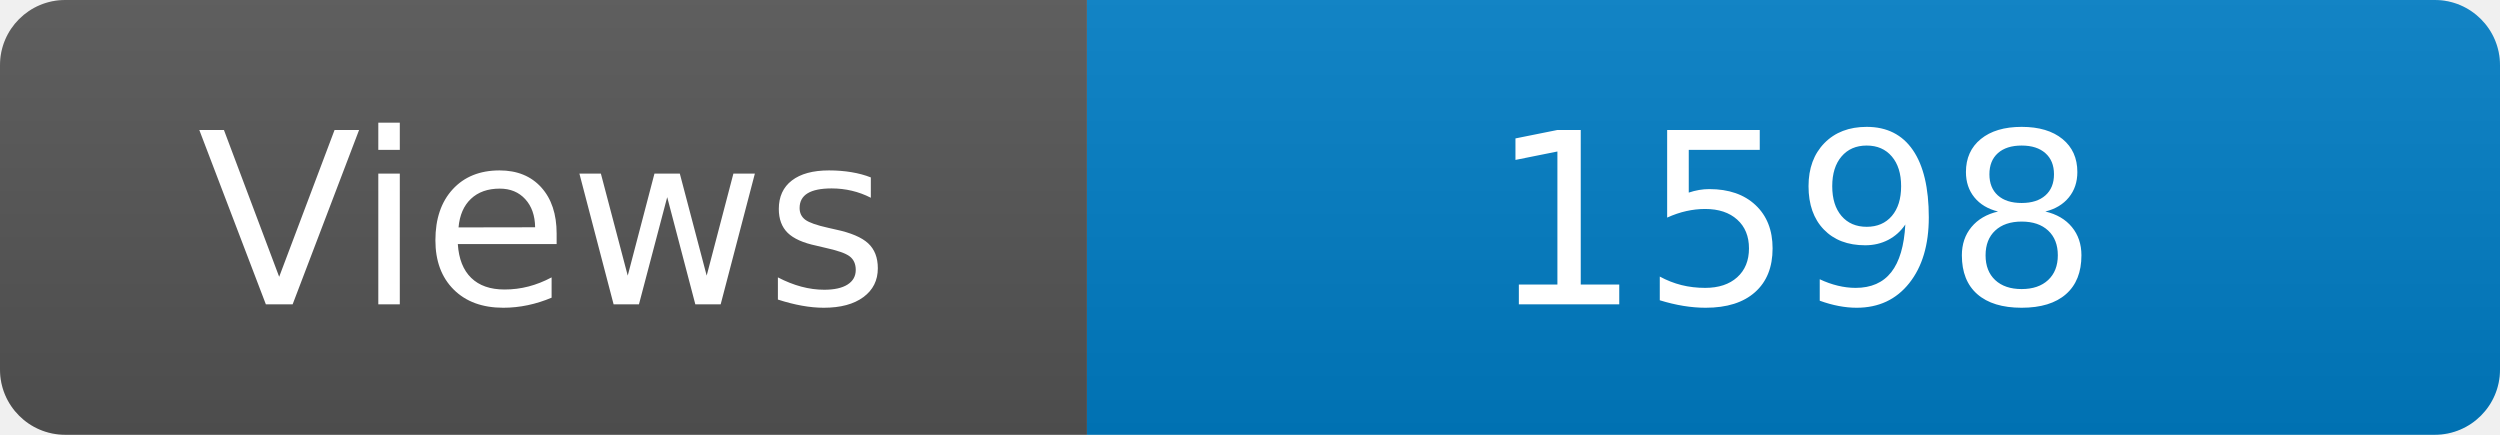
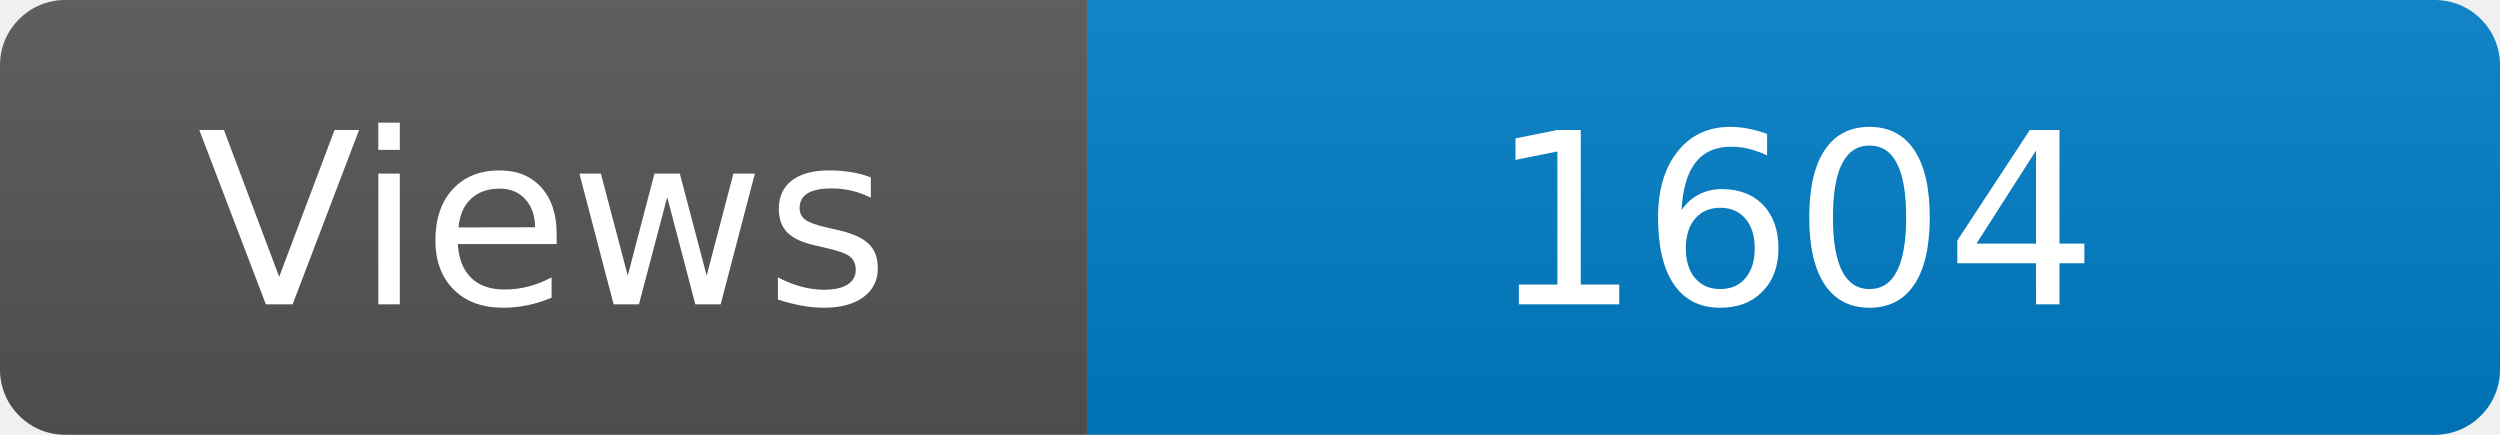
<svg xmlns="http://www.w3.org/2000/svg" width="115" height="20" role="img" aria-label="Maintained?: yes">
  <linearGradient id="s" x2="0" y2="100%">
    <stop offset="0" stop-color="#bbb" stop-opacity=".1" />
    <stop offset="1" stop-opacity=".1" />
  </linearGradient>
  <clipPath id="r">
    <rect width="115" height="20" rx="3" fill="#fff" />
  </clipPath>
  <g clip-path="url(#r)">
    <rect width="50" height="20" fill="#555" />
    <rect x="50" width="160" height="20" fill="#007ec6" />
    <rect width="115" height="20" fill="url(#s)" />
  </g>
  <g fill="#fff" text-anchor="middle" font-family="Verdana,Geneva,DejaVu Sans,sans-serif" font-size="110">
    <text x="250" y="140" transform="scale(.1)" fill="#fff">Views</text>
-     <text x="825" y="140" transform="scale(.1)" fill="#fff">1598</text>
+     <text x="825" y="140" transform="scale(.1)" fill="#fff">1604</text>
  </g>
</svg>
